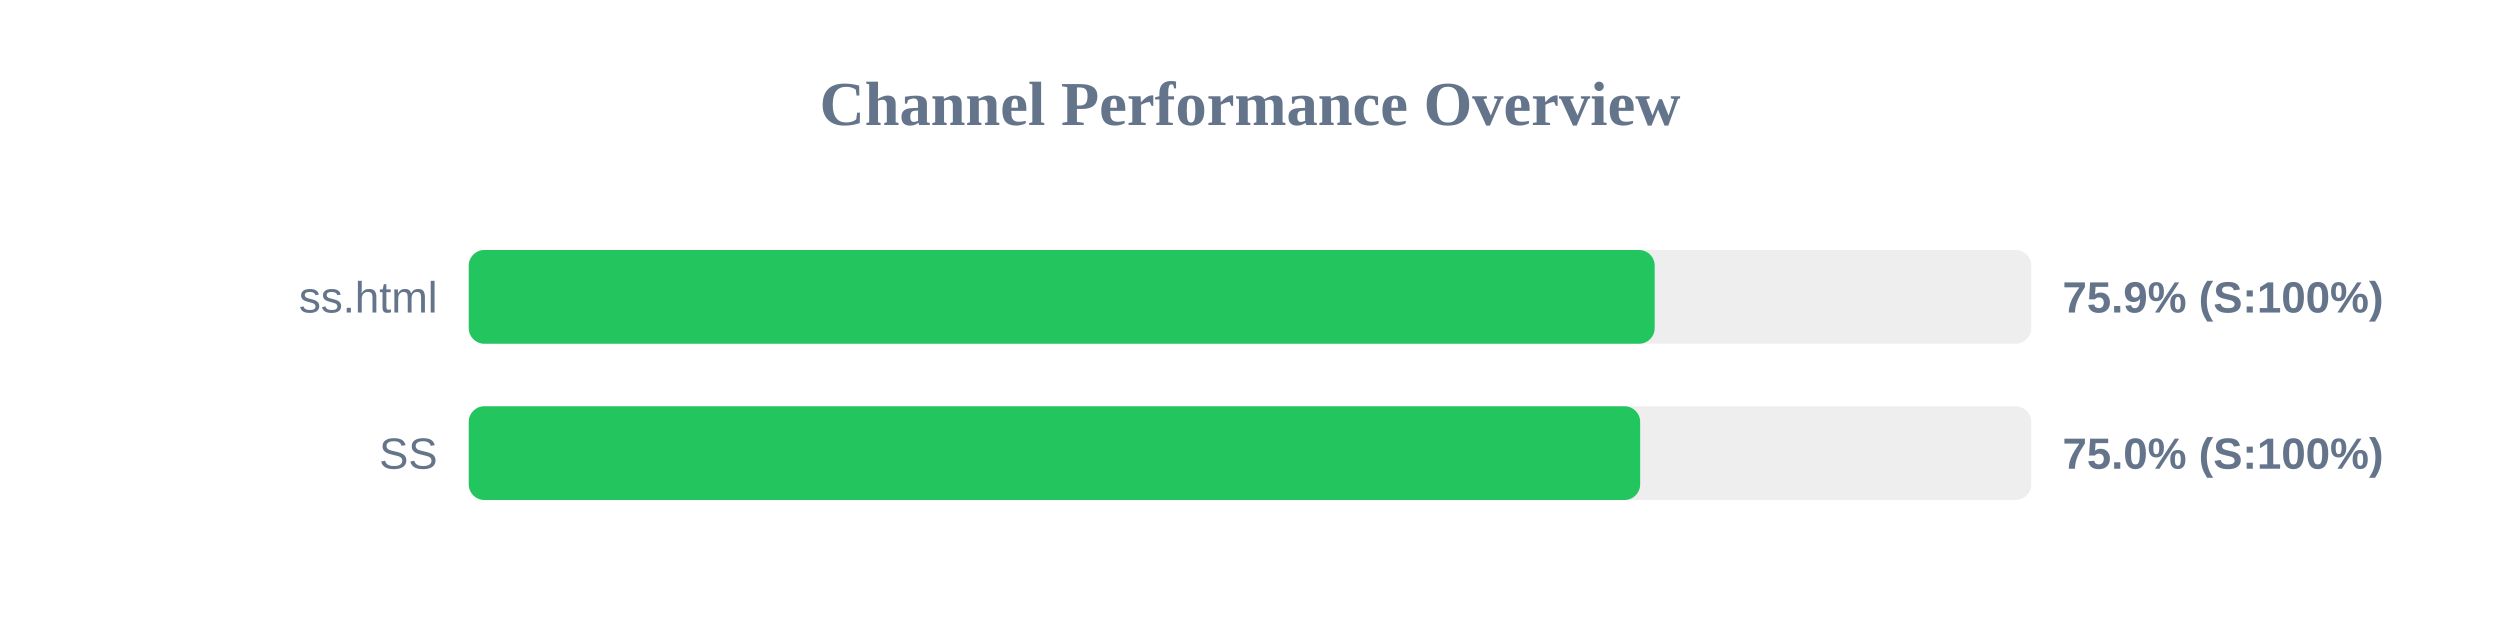
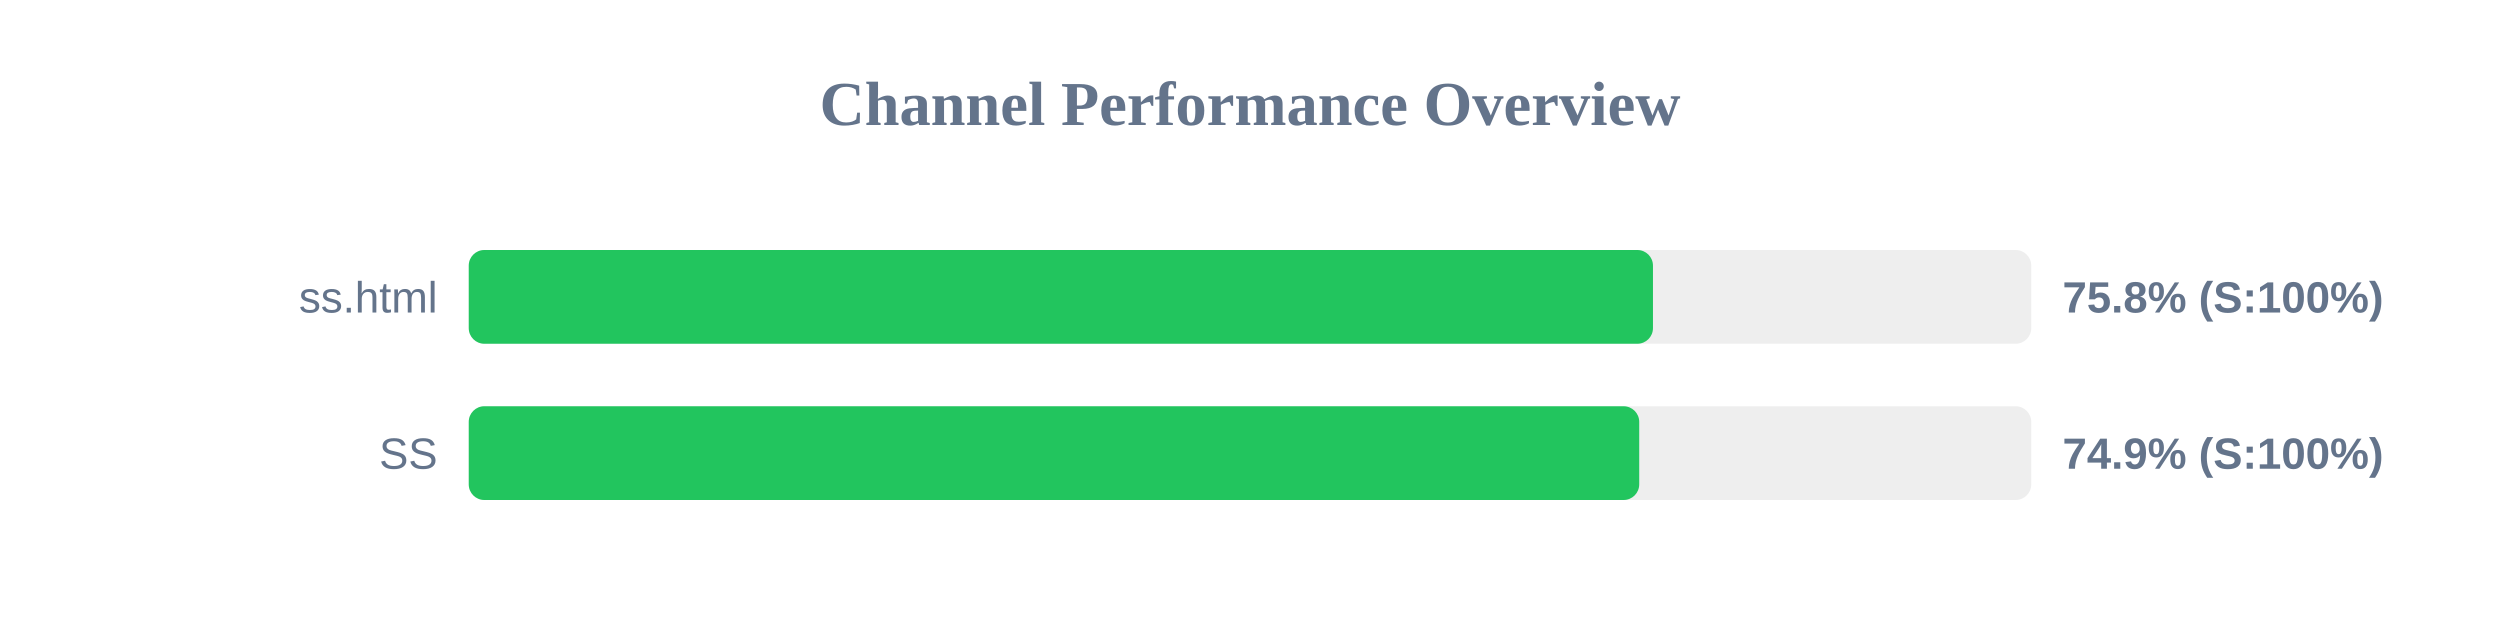
<svg xmlns="http://www.w3.org/2000/svg" width="800" height="200" version="1.1">
  <style>
        .row { font: 14px Arial; fill: #64748b; }
        .score { font: bold 14px Arial; fill: #64748b; }
    </style>
  <text x="400" y="40" text-anchor="middle" font-size="20px" font-weight="bold" fill="#64748b">Channel Performance Overview</text>
  <rect x="150" y="80" width="500" height="30" fill="#eee" rx="5" />
-   <rect x="150" y="80" width="379.5" height="30" fill="#22c55e" rx="5" />
+   <rect x="150" y="80" width="378.95" height="30" fill="#22c55e" rx="5" />
  <text x="140" y="100" text-anchor="end" class="row">ss.html</text>
-   <text x="660" y="100" text-anchor="start" class="score">75.9% (S:100%)</text>
+   <text x="660" y="100" text-anchor="start" class="score">75.8% (S:100%)</text>
  <rect x="150" y="130" width="500" height="30" fill="#eee" rx="5" />
-   <rect x="150" y="130" width="374.85" height="30" fill="#22c55e" rx="5" />
+   <rect x="150" y="130" width="374.55" height="30" fill="#22c55e" rx="5" />
  <text x="140" y="150" text-anchor="end" class="row">SS</text>
-   <text x="660" y="150" text-anchor="start" class="score">75.0% (S:100%)</text>
+   <text x="660" y="150" text-anchor="start" class="score">74.9% (S:100%)</text>
</svg>
